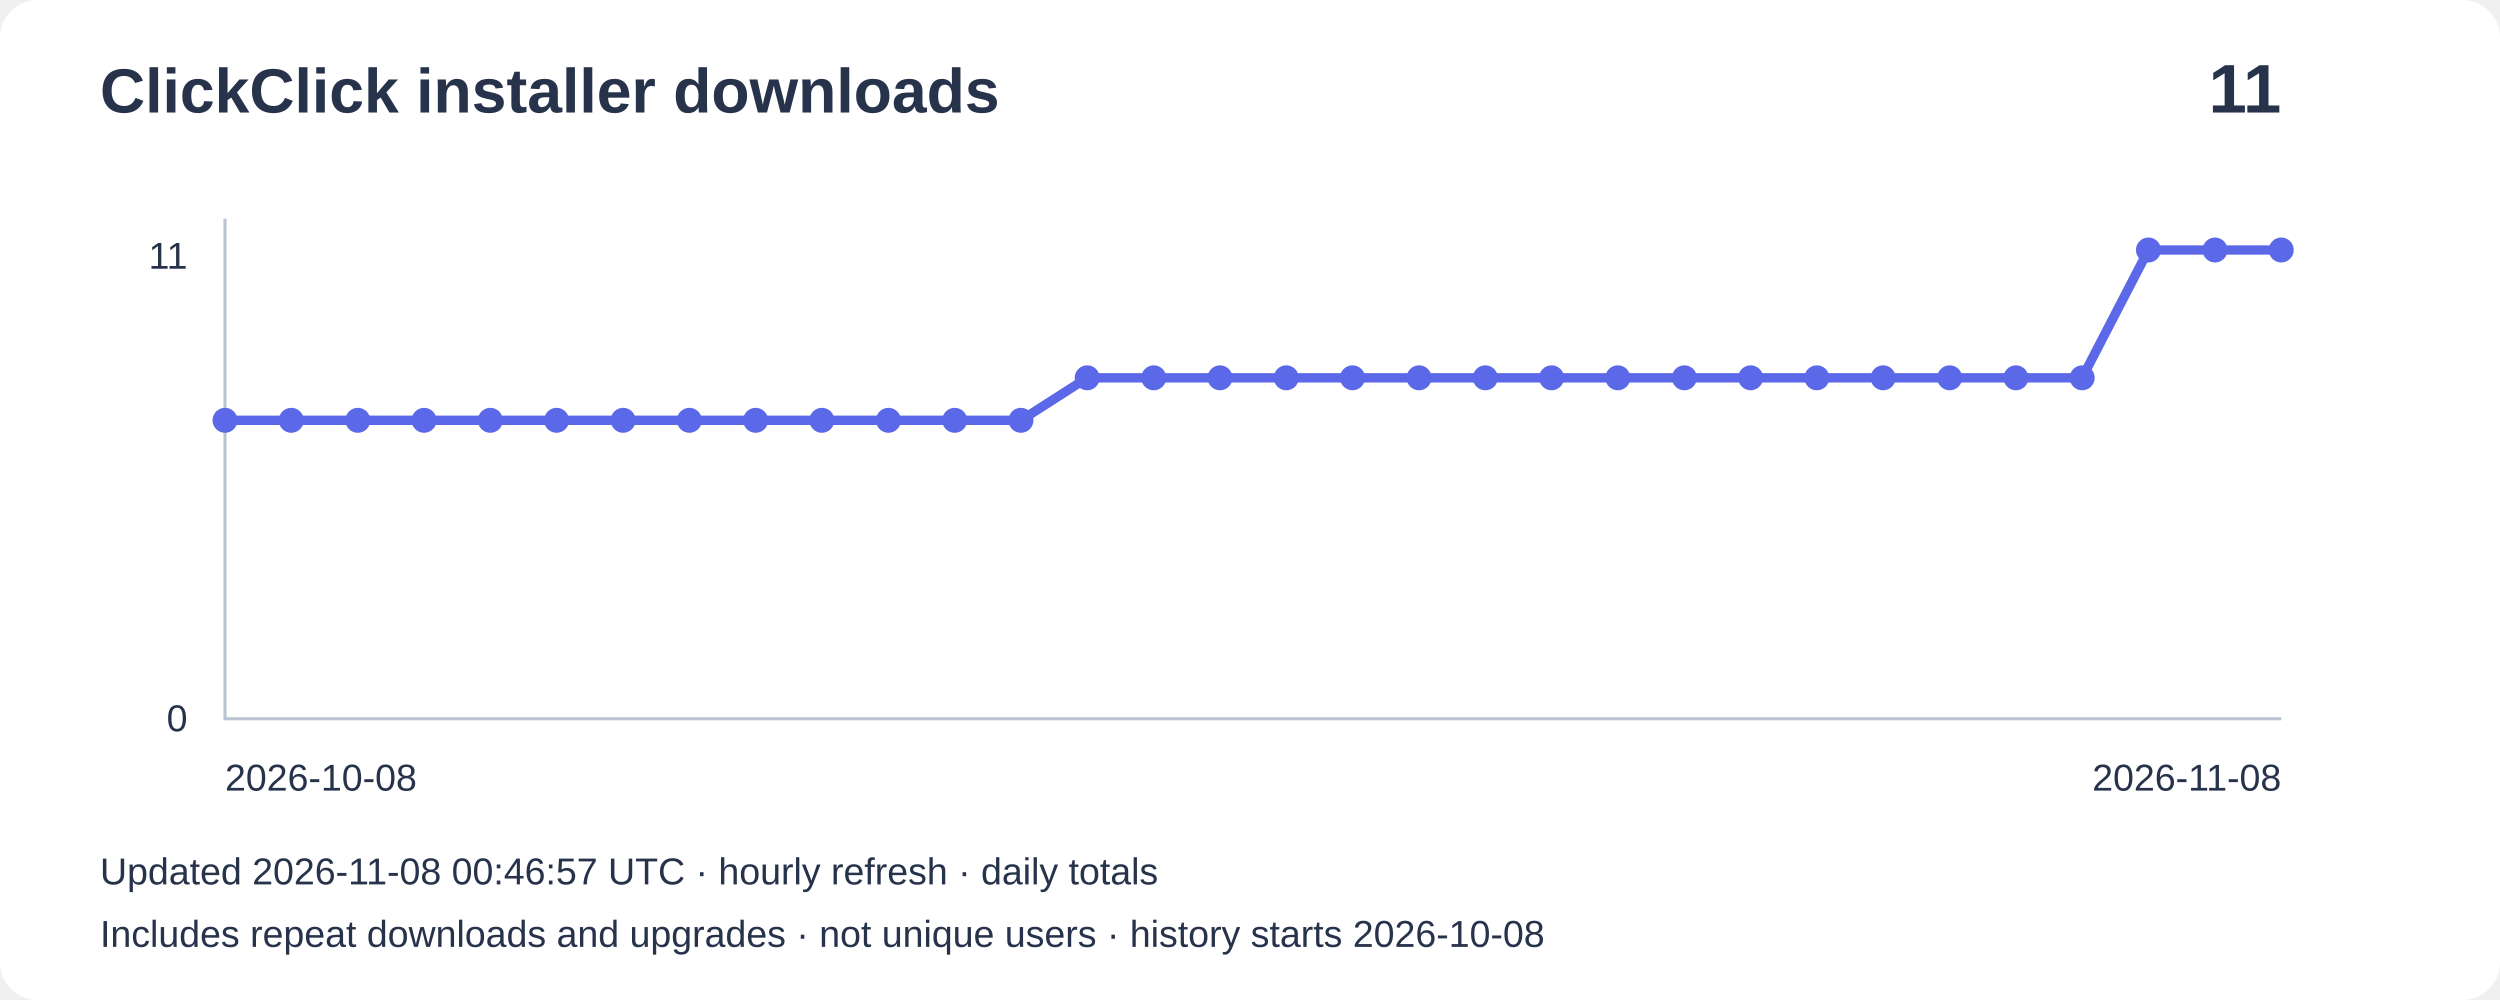
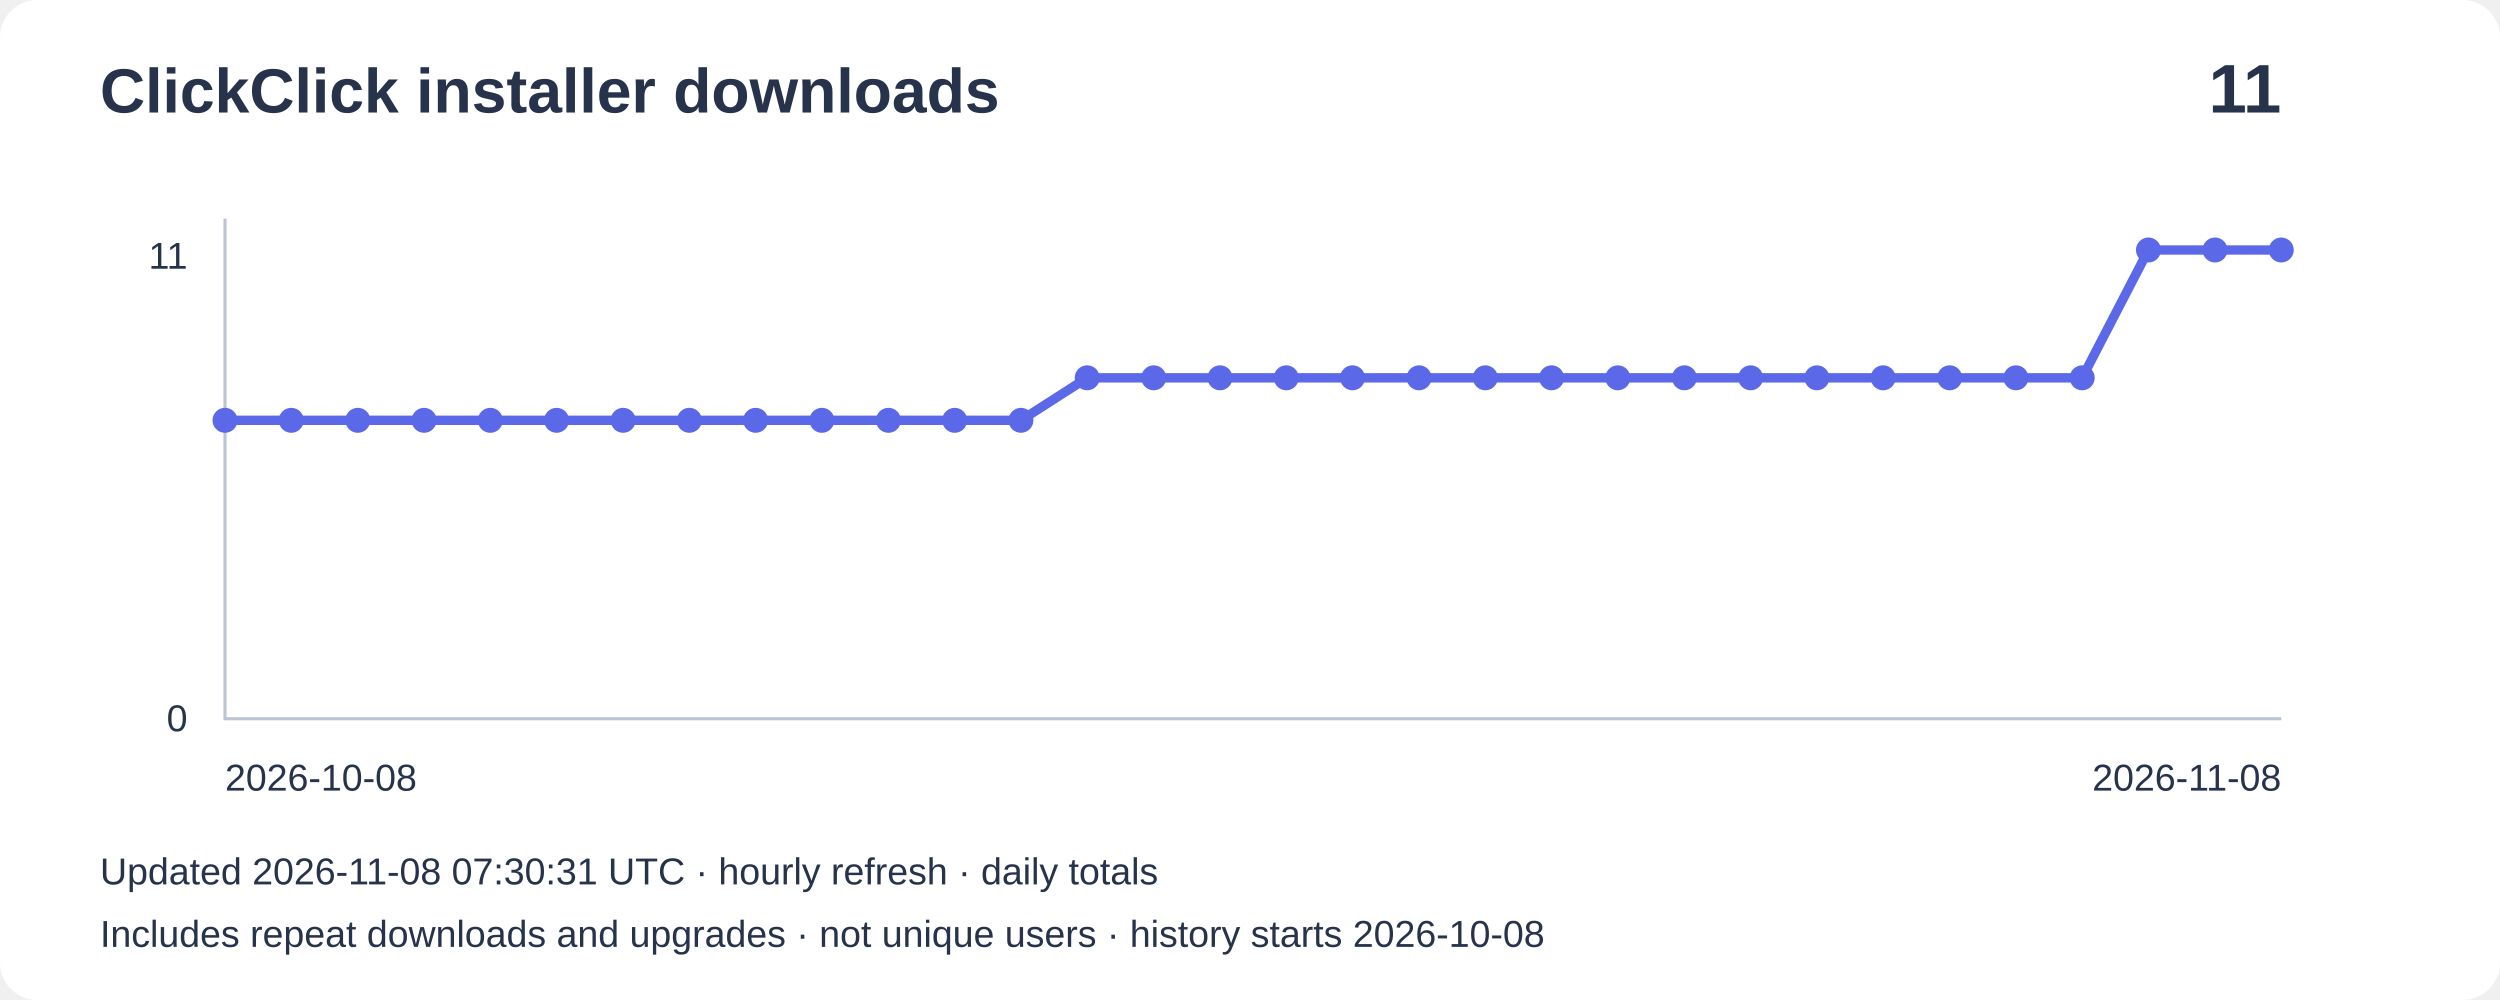
<svg xmlns="http://www.w3.org/2000/svg" width="800" height="320" viewBox="0 0 800 320" role="img" aria-label="Installer downloads: 11">
  <rect width="800" height="320" rx="12" fill="#ffffff" />
  <g font-family="Arial,sans-serif" fill="#27334b">
    <text x="32" y="36" font-size="20" font-weight="bold">ClickClick installer downloads</text>
    <text x="730" y="36" font-size="22" text-anchor="end" font-weight="bold">11</text>
    <path d="M72 70V230H730" fill="none" stroke="#bbc4d3" />
    <text x="60" y="86" text-anchor="end" font-size="12">11</text>
    <text x="60" y="234" text-anchor="end" font-size="12">0</text>
    <polyline points="72.0,134.5 93.2,134.5 114.5,134.5 135.7,134.5 156.9,134.5 178.1,134.5 199.4,134.5 220.6,134.5 241.8,134.5 263.0,134.5 284.3,134.5 305.5,134.5 326.7,134.5 347.9,120.9 369.2,120.9 390.4,120.9 411.6,120.9 432.8,120.9 454.1,120.9 475.3,120.9 496.5,120.9 517.7,120.9 539.0,120.9 560.2,120.9 581.4,120.9 602.6,120.9 623.9,120.9 645.1,120.9 666.3,120.9 687.5,80.0 708.8,80.0 730.0,80.0" fill="none" stroke="#5b69e8" stroke-width="3" />
    <circle cx="72.0" cy="134.5" r="4" fill="#5b69e8" />
    <circle cx="93.2" cy="134.5" r="4" fill="#5b69e8" />
    <circle cx="114.5" cy="134.5" r="4" fill="#5b69e8" />
    <circle cx="135.7" cy="134.5" r="4" fill="#5b69e8" />
    <circle cx="156.9" cy="134.5" r="4" fill="#5b69e8" />
    <circle cx="178.1" cy="134.5" r="4" fill="#5b69e8" />
    <circle cx="199.4" cy="134.5" r="4" fill="#5b69e8" />
    <circle cx="220.6" cy="134.5" r="4" fill="#5b69e8" />
    <circle cx="241.8" cy="134.5" r="4" fill="#5b69e8" />
    <circle cx="263.0" cy="134.5" r="4" fill="#5b69e8" />
    <circle cx="284.3" cy="134.5" r="4" fill="#5b69e8" />
    <circle cx="305.5" cy="134.5" r="4" fill="#5b69e8" />
    <circle cx="326.7" cy="134.5" r="4" fill="#5b69e8" />
    <circle cx="347.9" cy="120.9" r="4" fill="#5b69e8" />
    <circle cx="369.2" cy="120.9" r="4" fill="#5b69e8" />
    <circle cx="390.4" cy="120.9" r="4" fill="#5b69e8" />
    <circle cx="411.6" cy="120.9" r="4" fill="#5b69e8" />
    <circle cx="432.8" cy="120.9" r="4" fill="#5b69e8" />
    <circle cx="454.1" cy="120.9" r="4" fill="#5b69e8" />
    <circle cx="475.3" cy="120.9" r="4" fill="#5b69e8" />
    <circle cx="496.5" cy="120.9" r="4" fill="#5b69e8" />
    <circle cx="517.7" cy="120.9" r="4" fill="#5b69e8" />
    <circle cx="539.0" cy="120.9" r="4" fill="#5b69e8" />
    <circle cx="560.2" cy="120.9" r="4" fill="#5b69e8" />
    <circle cx="581.4" cy="120.9" r="4" fill="#5b69e8" />
    <circle cx="602.6" cy="120.9" r="4" fill="#5b69e8" />
    <circle cx="623.9" cy="120.9" r="4" fill="#5b69e8" />
    <circle cx="645.1" cy="120.9" r="4" fill="#5b69e8" />
    <circle cx="666.3" cy="120.9" r="4" fill="#5b69e8" />
    <circle cx="687.5" cy="80.0" r="4" fill="#5b69e8" />
    <circle cx="708.8" cy="80.0" r="4" fill="#5b69e8" />
    <circle cx="730.0" cy="80.0" r="4" fill="#5b69e8" />
    <text x="72" y="253" font-size="12">2026-10-08</text>
    <text x="730" y="253" text-anchor="end" font-size="12">2026-11-08</text>
-     <text x="32" y="283" font-size="12">Updated 2026-11-08 00:46:57 UTC · hourly refresh · daily totals</text>
+     <text x="32" y="283" font-size="12">Updated 2026-11-08 07:30:31 UTC · hourly refresh · daily totals</text>
    <text x="32" y="303" font-size="12">Includes repeat downloads and upgrades · not unique users · history starts 2026-10-08</text>
  </g>
</svg>
